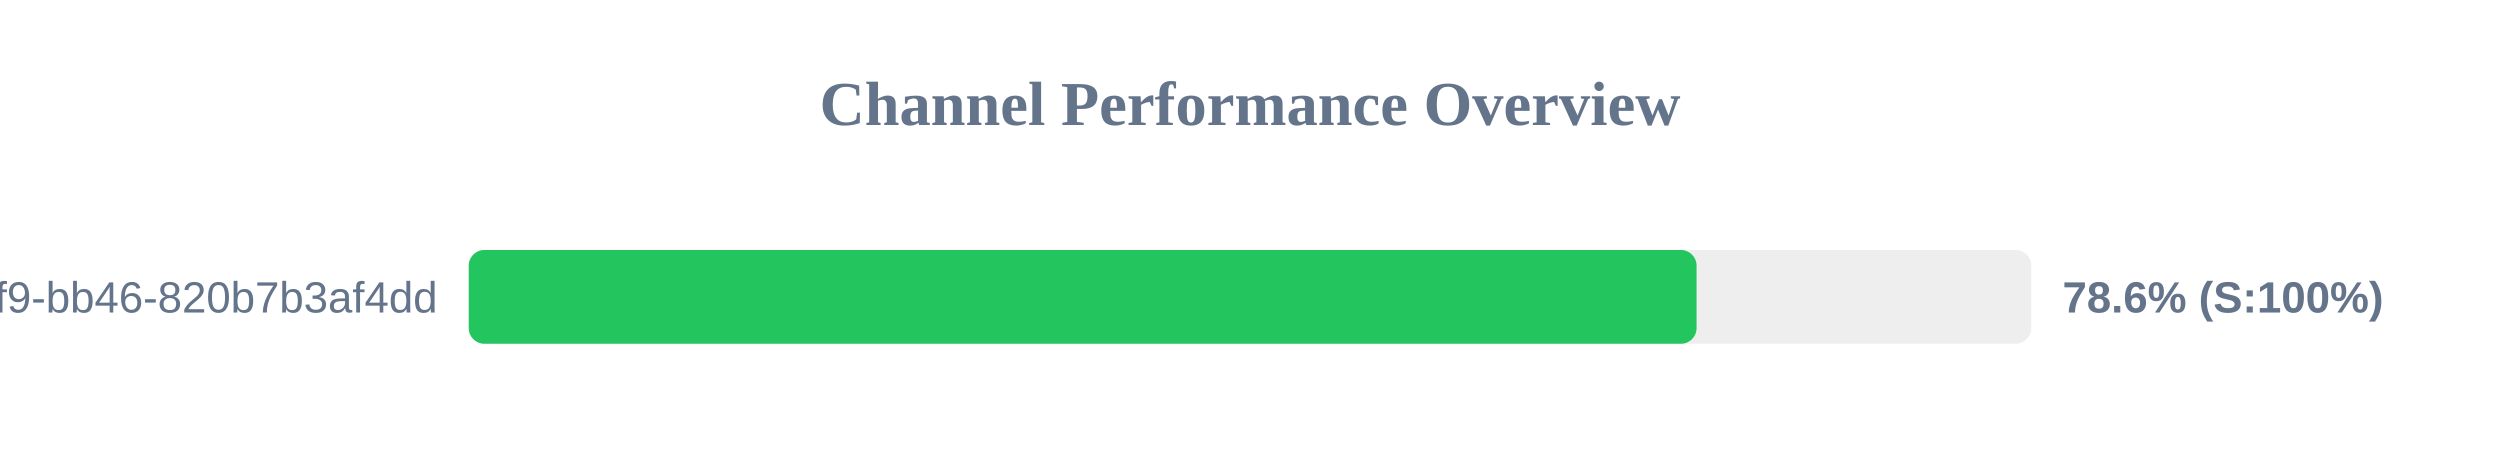
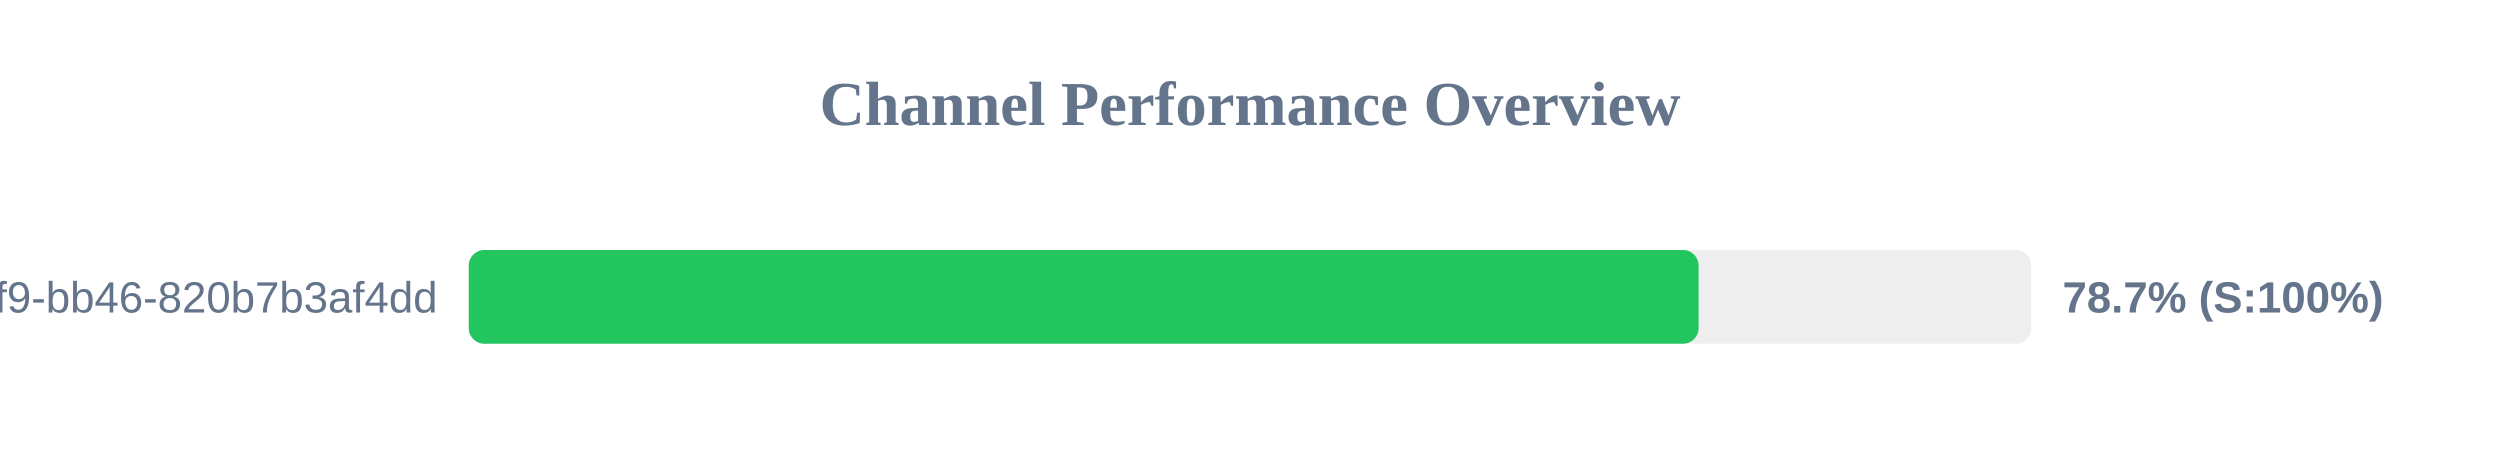
<svg xmlns="http://www.w3.org/2000/svg" width="800" height="150" version="1.1">
  <style>
        .row { font: 14px Arial; fill: #64748b; }
        .score { font: bold 14px Arial; fill: #64748b; }
    </style>
  <text x="400" y="40" text-anchor="middle" font-size="20px" font-weight="bold" fill="#64748b">Channel Performance Overview</text>
  <rect x="150" y="80" width="500" height="30" fill="#eee" rx="5" />
-   <rect x="150" y="80" width="392.9" height="30" fill="#22c55e" rx="5" />
+   <rect x="150" y="80" width="393.55" height="30" fill="#22c55e" rx="5" />
  <text x="140" y="100" text-anchor="end" class="row">?uuid=80b2ac81-ba69-41f9-bb46-820b7b3af4dd</text>
-   <text x="660" y="100" text-anchor="start" class="score">78.6% (S:100%)</text>
+   <text x="660" y="100" text-anchor="start" class="score">78.7% (S:100%)</text>
</svg>
